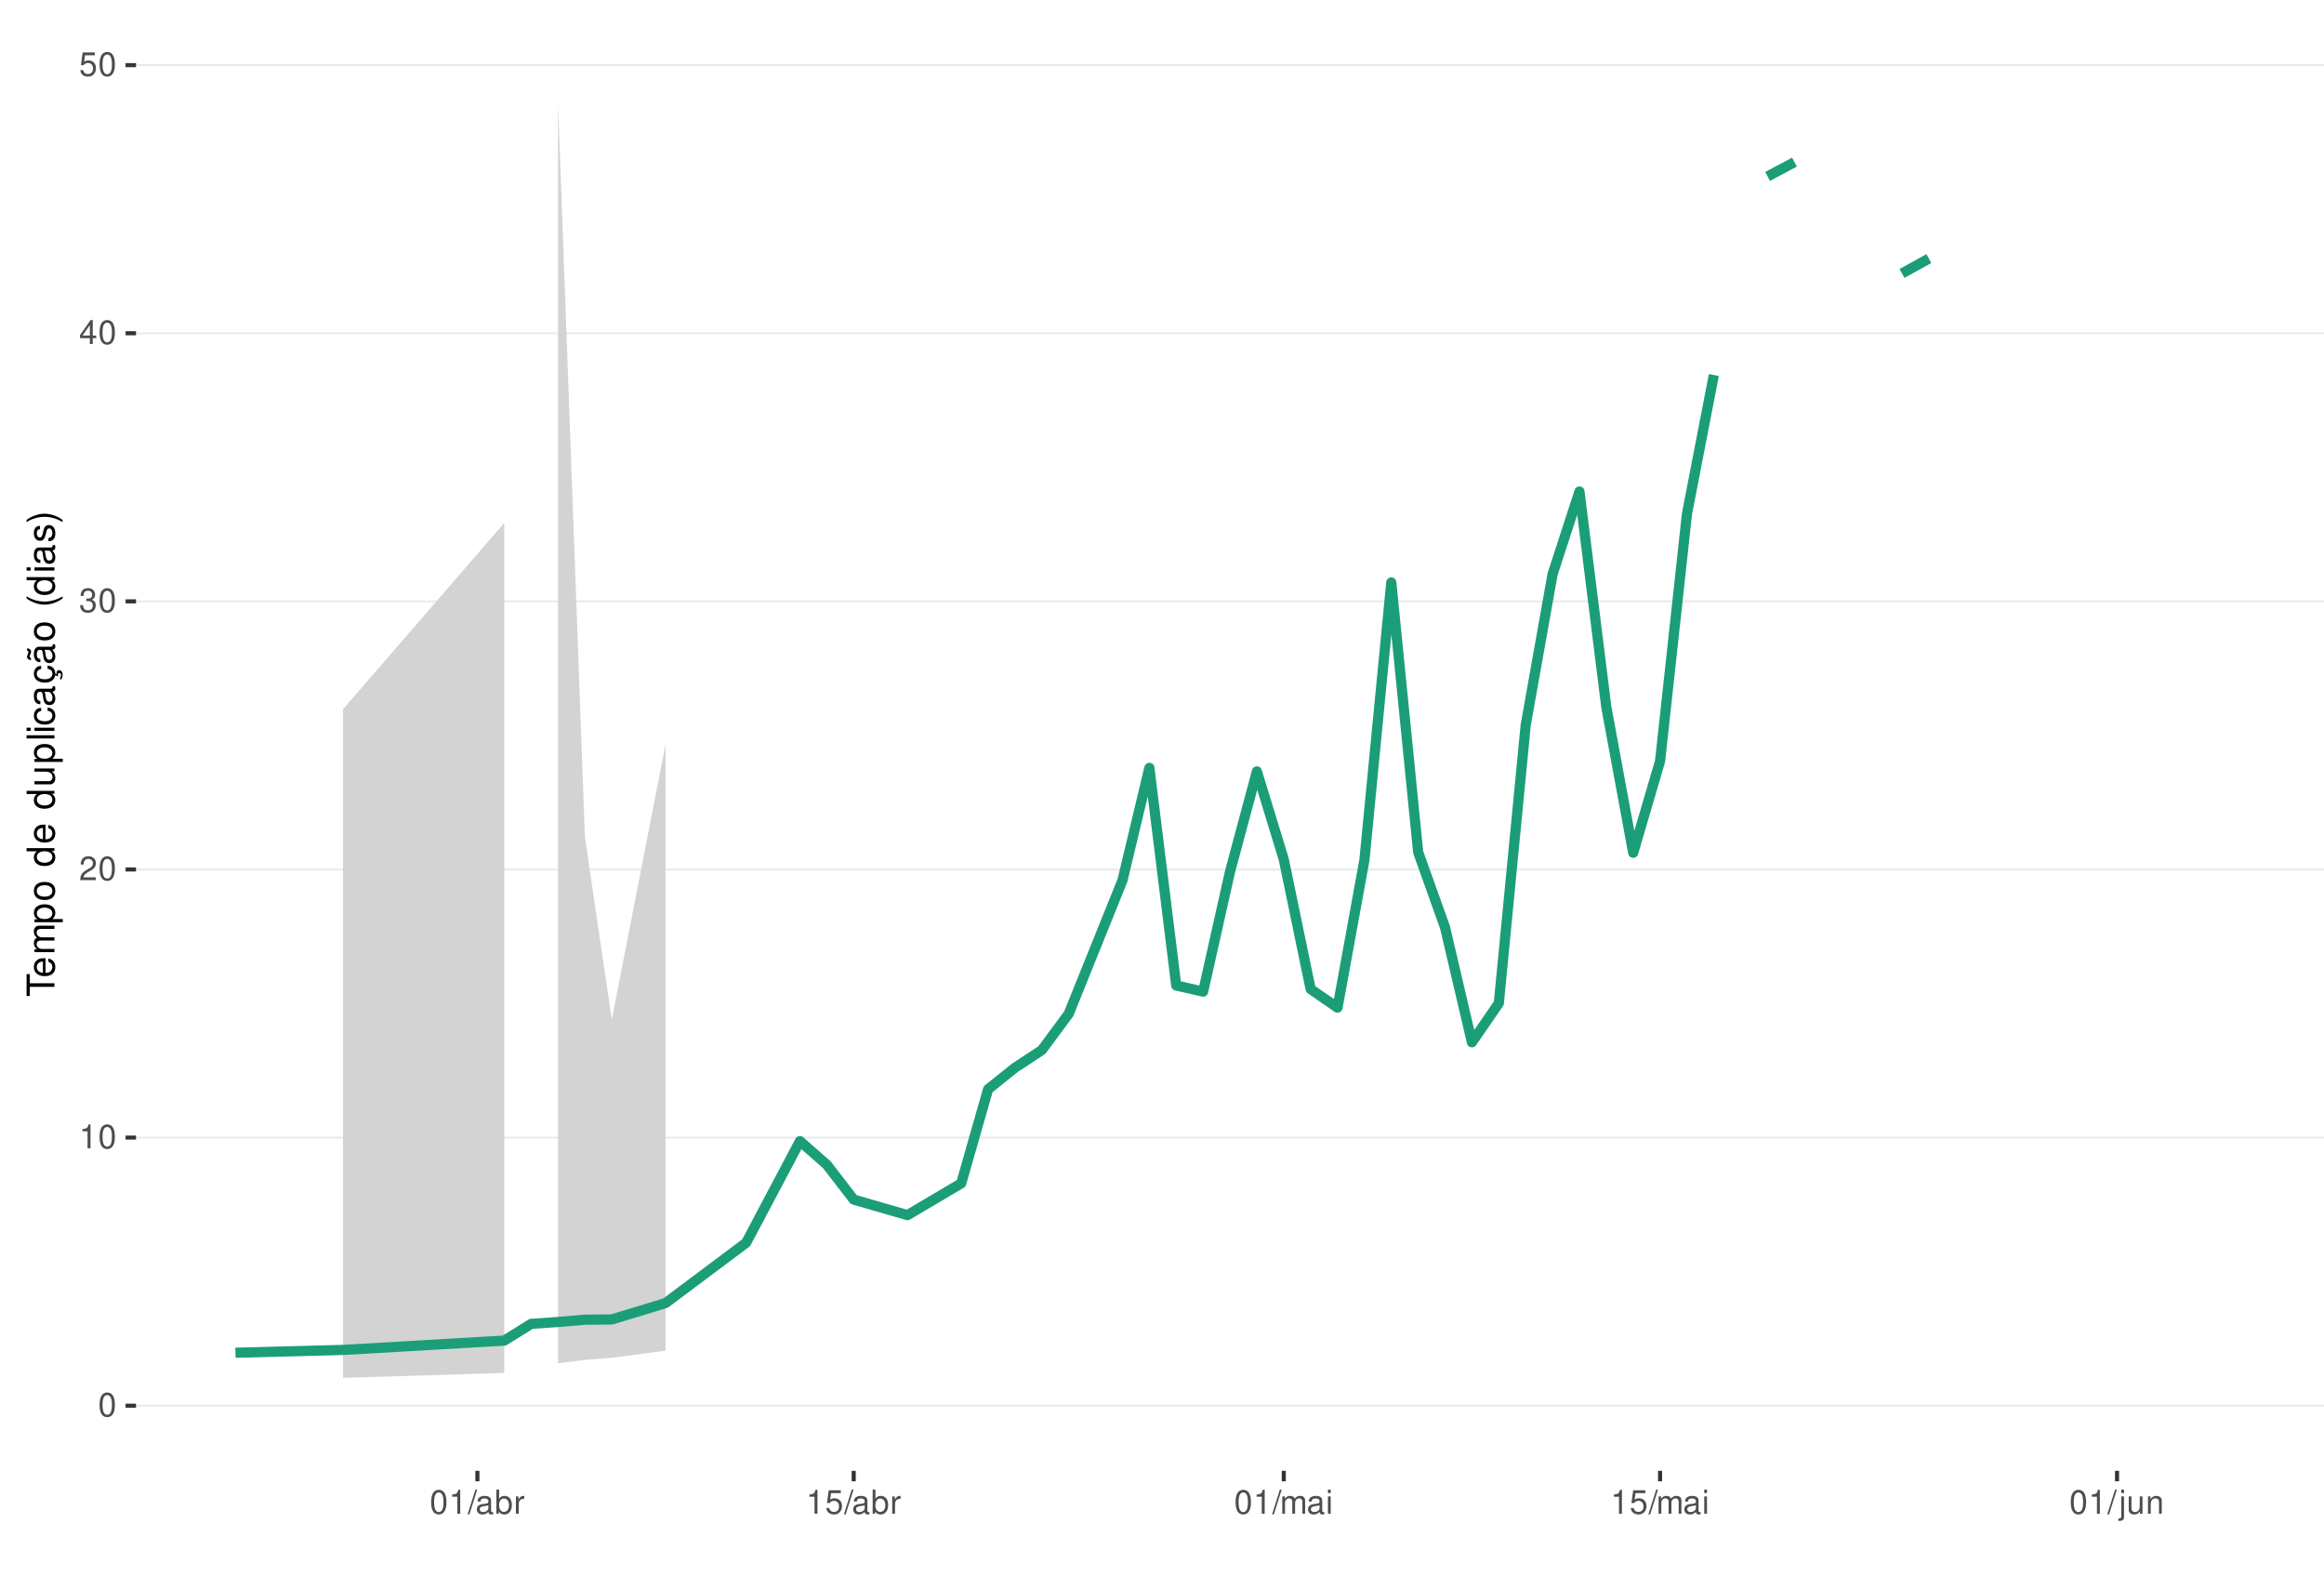
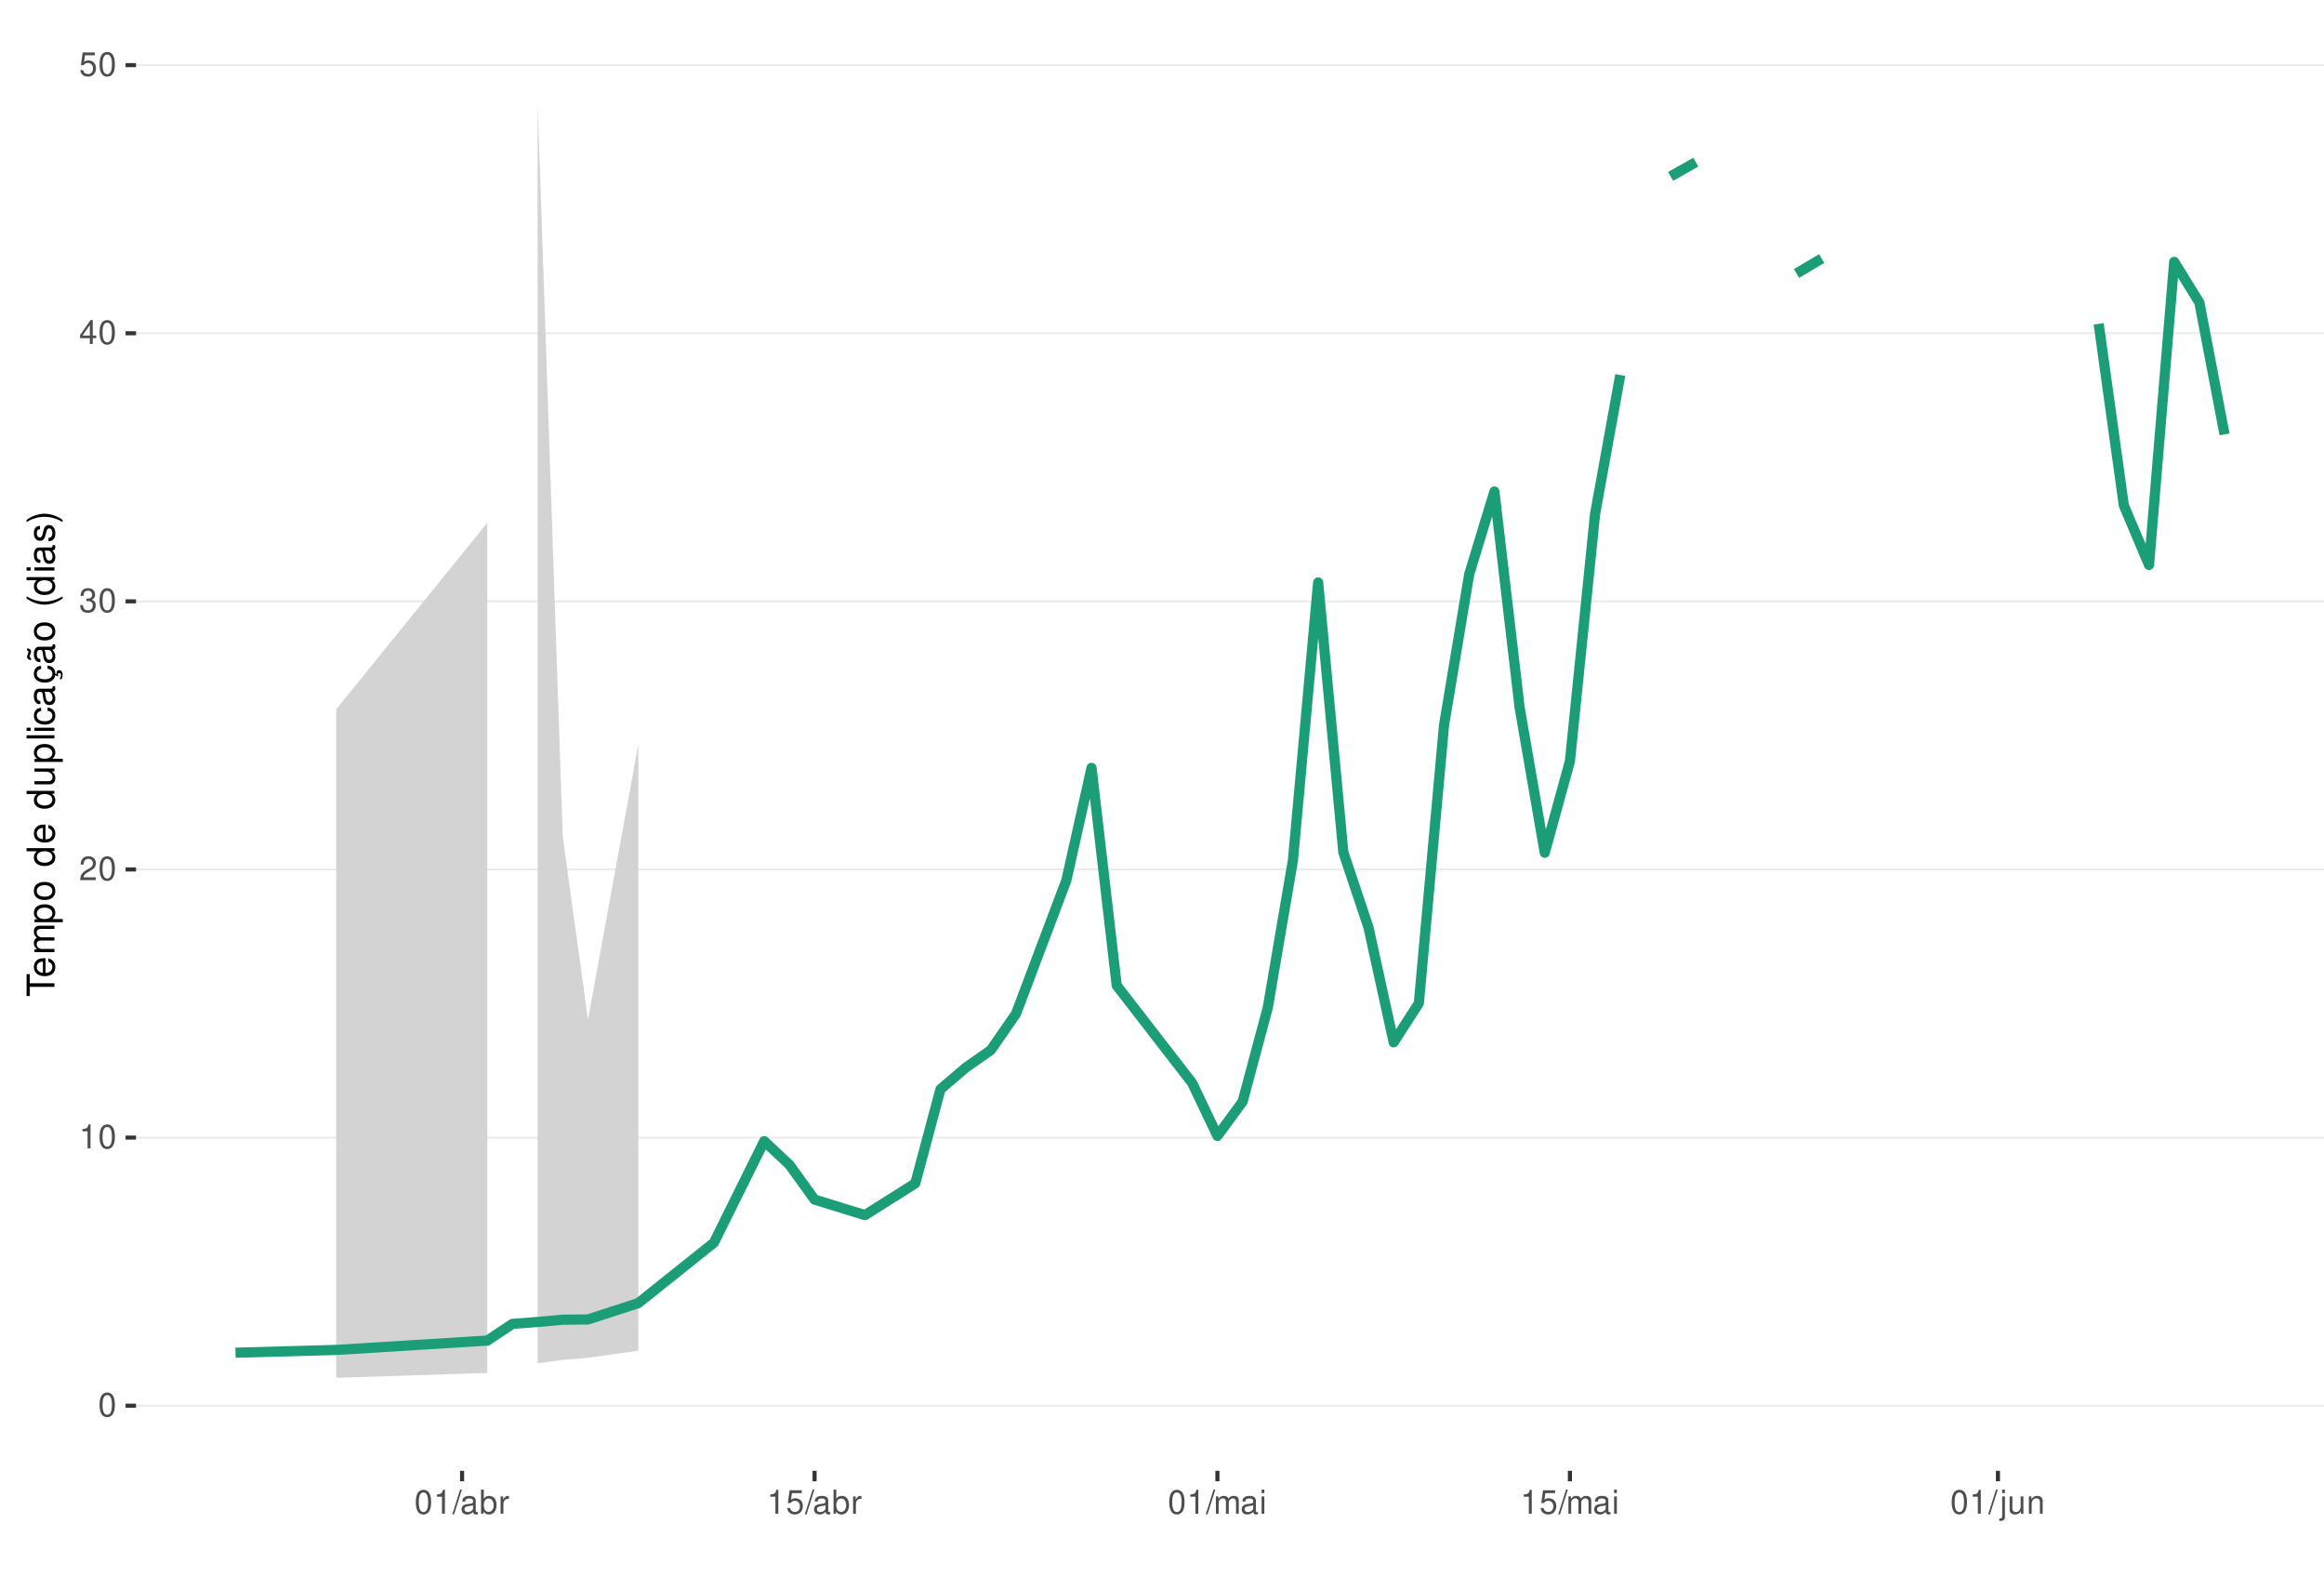
<svg xmlns="http://www.w3.org/2000/svg" xmlns:xlink="http://www.w3.org/1999/xlink" width="609pt" height="413pt" viewBox="0 0 609 413" version="1.1">
  <defs>
    <g>
      <symbol overflow="visible" id="glyph0-0">
        <path style="stroke:none;" d="" />
      </symbol>
      <symbol overflow="visible" id="glyph0-1">
        <path style="stroke:none;" d="M 2.375 -6.266 C 1.812 -6.266 1.297 -6 0.969 -5.578 C 0.578 -5.016 0.375 -4.188 0.375 -3.031 C 0.375 -0.922 1.062 0.203 2.375 0.203 C 3.672 0.203 4.391 -0.922 4.391 -2.984 C 4.391 -4.188 4.203 -5 3.797 -5.578 C 3.469 -6 2.953 -6.266 2.375 -6.266 Z M 2.375 -5.578 C 3.203 -5.578 3.609 -4.75 3.609 -3.047 C 3.609 -1.266 3.219 -0.438 2.359 -0.438 C 1.562 -0.438 1.156 -1.297 1.156 -3.016 C 1.156 -4.75 1.562 -5.578 2.375 -5.578 Z M 2.375 -5.578 " />
      </symbol>
      <symbol overflow="visible" id="glyph0-2">
        <path style="stroke:none;" d="M 2.234 -4.453 L 2.234 0 L 3 0 L 3 -6.266 L 2.5 -6.266 C 2.234 -5.297 2.062 -5.172 0.891 -5.016 L 0.891 -4.453 Z M 2.234 -4.453 " />
      </symbol>
      <symbol overflow="visible" id="glyph0-3">
        <path style="stroke:none;" d="M 4.375 -0.75 L 1.156 -0.75 C 1.234 -1.266 1.5 -1.594 2.266 -2.062 L 3.125 -2.547 C 3.984 -3.016 4.422 -3.656 4.422 -4.438 C 4.422 -4.953 4.219 -5.438 3.859 -5.781 C 3.484 -6.109 3.031 -6.266 2.453 -6.266 C 1.672 -6.266 1.094 -5.984 0.766 -5.438 C 0.547 -5.109 0.453 -4.719 0.438 -4.094 L 1.188 -4.094 C 1.219 -4.516 1.266 -4.766 1.375 -4.984 C 1.578 -5.359 1.969 -5.594 2.438 -5.594 C 3.125 -5.594 3.641 -5.094 3.641 -4.422 C 3.641 -3.906 3.359 -3.484 2.812 -3.172 L 2.016 -2.703 C 0.734 -1.969 0.359 -1.375 0.297 -0.016 L 4.375 -0.016 Z M 4.375 -0.75 " />
      </symbol>
      <symbol overflow="visible" id="glyph0-4">
        <path style="stroke:none;" d="M 1.906 -2.875 L 2.328 -2.875 C 3.156 -2.875 3.594 -2.5 3.594 -1.734 C 3.594 -0.953 3.125 -0.469 2.344 -0.469 C 1.5 -0.469 1.094 -0.906 1.031 -1.812 L 0.281 -1.812 C 0.312 -1.312 0.391 -0.984 0.547 -0.703 C 0.859 -0.109 1.469 0.203 2.297 0.203 C 3.562 0.203 4.375 -0.562 4.375 -1.75 C 4.375 -2.547 4.078 -2.984 3.344 -3.234 C 3.906 -3.469 4.203 -3.906 4.203 -4.531 C 4.203 -5.609 3.5 -6.266 2.328 -6.266 C 1.094 -6.266 0.438 -5.562 0.406 -4.234 L 1.172 -4.234 C 1.172 -4.625 1.219 -4.844 1.312 -5.031 C 1.484 -5.391 1.859 -5.594 2.344 -5.594 C 3.016 -5.594 3.422 -5.188 3.422 -4.516 C 3.422 -4.062 3.266 -3.797 2.922 -3.656 C 2.719 -3.562 2.438 -3.531 1.906 -3.516 Z M 1.906 -2.875 " />
      </symbol>
      <symbol overflow="visible" id="glyph0-5">
        <path style="stroke:none;" d="M 2.828 -1.516 L 2.828 0 L 3.594 0 L 3.594 -1.516 L 4.5 -1.516 L 4.5 -2.203 L 3.594 -2.203 L 3.594 -6.266 L 3.031 -6.266 L 0.25 -2.312 L 0.25 -1.516 Z M 2.828 -2.203 L 0.906 -2.203 L 2.828 -4.953 Z M 2.828 -2.203 " />
      </symbol>
      <symbol overflow="visible" id="glyph0-6">
        <path style="stroke:none;" d="M 4.125 -6.141 L 0.953 -6.141 L 0.5 -2.797 L 1.188 -2.797 C 1.547 -3.219 1.844 -3.375 2.328 -3.375 C 3.156 -3.375 3.656 -2.797 3.656 -1.891 C 3.656 -1.016 3.156 -0.469 2.312 -0.469 C 1.656 -0.469 1.25 -0.812 1.062 -1.5 L 0.297 -1.5 C 0.406 -1 0.5 -0.766 0.672 -0.531 C 1.016 -0.062 1.641 0.203 2.344 0.203 C 3.578 0.203 4.438 -0.703 4.438 -2 C 4.438 -3.219 3.641 -4.047 2.453 -4.047 C 2.031 -4.047 1.672 -3.938 1.328 -3.672 L 1.562 -5.391 L 4.125 -5.391 Z M 4.125 -6.141 " />
      </symbol>
      <symbol overflow="visible" id="glyph0-7">
        <path style="stroke:none;" d="M 1.984 -6.312 L -0.062 0.172 L 0.406 0.172 L 2.453 -6.312 Z M 1.984 -6.312 " />
      </symbol>
      <symbol overflow="visible" id="glyph0-8">
        <path style="stroke:none;" d="M 4.625 -0.422 C 4.547 -0.406 4.516 -0.406 4.469 -0.406 C 4.219 -0.406 4.078 -0.531 4.078 -0.766 L 4.078 -3.422 C 4.078 -4.234 3.5 -4.672 2.375 -4.672 C 1.719 -4.672 1.188 -4.469 0.875 -4.141 C 0.672 -3.906 0.578 -3.641 0.562 -3.188 L 1.297 -3.188 C 1.344 -3.75 1.672 -4 2.359 -4 C 3.016 -4 3.375 -3.75 3.375 -3.328 L 3.375 -3.141 C 3.359 -2.828 3.203 -2.703 2.609 -2.625 C 1.594 -2.5 1.438 -2.469 1.156 -2.359 C 0.625 -2.125 0.359 -1.734 0.359 -1.141 C 0.359 -0.312 0.938 0.203 1.859 0.203 C 2.422 0.203 2.875 0 3.391 -0.469 C 3.438 0 3.672 0.203 4.141 0.203 C 4.297 0.203 4.391 0.188 4.625 0.125 Z M 3.375 -1.422 C 3.375 -1.188 3.297 -1.031 3.078 -0.844 C 2.781 -0.578 2.438 -0.438 2.016 -0.438 C 1.453 -0.438 1.109 -0.703 1.109 -1.156 C 1.109 -1.641 1.422 -1.875 2.203 -1.984 C 2.984 -2.094 3.125 -2.125 3.375 -2.234 Z M 3.375 -1.422 " />
      </symbol>
      <symbol overflow="visible" id="glyph0-9">
        <path style="stroke:none;" d="M 0.469 -6.312 L 0.469 0 L 1.109 0 L 1.109 -0.578 C 1.469 -0.047 1.922 0.203 2.547 0.203 C 3.75 0.203 4.531 -0.781 4.531 -2.281 C 4.531 -3.75 3.797 -4.672 2.594 -4.672 C 1.969 -4.672 1.531 -4.438 1.188 -3.922 L 1.188 -6.312 Z M 2.453 -3.984 C 3.25 -3.984 3.781 -3.297 3.781 -2.203 C 3.781 -1.172 3.234 -0.469 2.453 -0.469 C 1.672 -0.469 1.188 -1.172 1.188 -2.234 C 1.188 -3.297 1.672 -3.984 2.453 -3.984 Z M 2.453 -3.984 " />
      </symbol>
      <symbol overflow="visible" id="glyph0-10">
        <path style="stroke:none;" d="M 0.594 -4.531 L 0.594 0 L 1.328 0 L 1.328 -2.359 C 1.328 -3.438 1.781 -3.938 2.781 -3.906 L 2.781 -4.641 C 2.656 -4.656 2.594 -4.672 2.5 -4.672 C 2.031 -4.672 1.672 -4.391 1.266 -3.719 L 1.266 -4.531 Z M 0.594 -4.531 " />
      </symbol>
      <symbol overflow="visible" id="glyph0-11">
        <path style="stroke:none;" d="M 0.609 -4.531 L 0.609 0 L 1.328 0 L 1.328 -2.844 C 1.328 -3.5 1.812 -4.031 2.391 -4.031 C 2.938 -4.031 3.234 -3.703 3.234 -3.125 L 3.234 0 L 3.969 0 L 3.969 -2.844 C 3.969 -3.5 4.438 -4.031 5.031 -4.031 C 5.562 -4.031 5.875 -3.703 5.875 -3.125 L 5.875 0 L 6.594 0 L 6.594 -3.406 C 6.594 -4.219 6.125 -4.672 5.281 -4.672 C 4.672 -4.672 4.312 -4.484 3.891 -3.969 C 3.625 -4.453 3.25 -4.672 2.672 -4.672 C 2.062 -4.672 1.656 -4.438 1.266 -3.891 L 1.266 -4.531 Z M 0.609 -4.531 " />
      </symbol>
      <symbol overflow="visible" id="glyph0-12">
        <path style="stroke:none;" d="M 1.297 -4.531 L 0.578 -4.531 L 0.578 0 L 1.297 0 Z M 1.297 -6.312 L 0.578 -6.312 L 0.578 -5.406 L 1.297 -5.406 Z M 1.297 -6.312 " />
      </symbol>
      <symbol overflow="visible" id="glyph0-13">
        <path style="stroke:none;" d="M 0.609 -4.531 L 0.609 0.656 C 0.609 1.109 0.469 1.25 0.016 1.25 C -0.031 1.25 -0.062 1.25 -0.156 1.25 L -0.156 1.859 C -0.062 1.875 -0.031 1.891 0.094 1.891 C 0.906 1.891 1.328 1.562 1.328 0.938 L 1.328 -4.531 Z M 1.328 -6.312 L 0.609 -6.312 L 0.609 -5.406 L 1.328 -5.406 Z M 1.328 -6.312 " />
      </symbol>
      <symbol overflow="visible" id="glyph0-14">
        <path style="stroke:none;" d="M 4.172 0 L 4.172 -4.531 L 3.453 -4.531 L 3.453 -1.969 C 3.453 -1.031 2.969 -0.438 2.219 -0.438 C 1.641 -0.438 1.281 -0.781 1.281 -1.328 L 1.281 -4.531 L 0.562 -4.531 L 0.562 -1.031 C 0.562 -0.281 1.125 0.203 2.016 0.203 C 2.672 0.203 3.094 -0.031 3.516 -0.625 L 3.516 0 Z M 4.172 0 " />
      </symbol>
      <symbol overflow="visible" id="glyph0-15">
        <path style="stroke:none;" d="M 0.609 -4.531 L 0.609 0 L 1.328 0 L 1.328 -2.5 C 1.328 -3.422 1.812 -4.031 2.562 -4.031 C 3.141 -4.031 3.5 -3.688 3.5 -3.141 L 3.5 0 L 4.219 0 L 4.219 -3.422 C 4.219 -4.188 3.656 -4.672 2.781 -4.672 C 2.109 -4.672 1.672 -4.406 1.266 -3.781 L 1.266 -4.531 Z M 0.609 -4.531 " />
      </symbol>
      <symbol overflow="visible" id="glyph1-0">
        <path style="stroke:none;" d="" />
      </symbol>
      <symbol overflow="visible" id="glyph1-1">
        <path style="stroke:none;" d="M -6.469 -3.547 L -6.469 -5.938 L -7.297 -5.938 L -7.297 -0.203 L -6.469 -0.203 L -6.469 -2.609 L 0 -2.609 L 0 -3.547 Z M -6.469 -3.547 " />
      </symbol>
      <symbol overflow="visible" id="glyph1-2">
        <path style="stroke:none;" d="M -2.344 -5.125 C -3.141 -5.125 -3.625 -5.062 -4.016 -4.922 C -4.875 -4.578 -5.391 -3.781 -5.391 -2.797 C -5.391 -1.344 -4.281 -0.406 -2.547 -0.406 C -0.812 -0.406 0.234 -1.297 0.234 -2.781 C 0.234 -3.984 -0.453 -4.812 -1.594 -5.016 L -1.594 -4.188 C -0.906 -3.953 -0.547 -3.484 -0.547 -2.812 C -0.547 -2.281 -0.781 -1.828 -1.219 -1.547 C -1.516 -1.344 -1.812 -1.281 -2.344 -1.266 Z M -3.016 -1.297 C -3.984 -1.359 -4.625 -1.953 -4.625 -2.797 C -4.625 -3.641 -3.953 -4.234 -3.016 -4.234 Z M -3.016 -1.297 " />
      </symbol>
      <symbol overflow="visible" id="glyph1-3">
        <path style="stroke:none;" d="M -5.234 -0.703 L 0 -0.703 L 0 -1.547 L -3.297 -1.547 C -4.047 -1.547 -4.656 -2.094 -4.656 -2.766 C -4.656 -3.391 -4.281 -3.734 -3.609 -3.734 L 0 -3.734 L 0 -4.578 L -3.297 -4.578 C -4.047 -4.578 -4.656 -5.125 -4.656 -5.812 C -4.656 -6.422 -4.266 -6.781 -3.609 -6.781 L 0 -6.781 L 0 -7.625 L -3.938 -7.625 C -4.875 -7.625 -5.391 -7.078 -5.391 -6.094 C -5.391 -5.406 -5.188 -4.984 -4.594 -4.484 C -5.156 -4.188 -5.391 -3.766 -5.391 -3.078 C -5.391 -2.375 -5.125 -1.906 -4.5 -1.469 L -5.234 -1.469 Z M -5.234 -0.703 " />
      </symbol>
      <symbol overflow="visible" id="glyph1-4">
        <path style="stroke:none;" d="M 2.188 -0.547 L 2.188 -1.375 L -0.547 -1.375 C -0.016 -1.812 0.234 -2.312 0.234 -2.984 C 0.234 -4.344 -0.859 -5.234 -2.531 -5.234 C -4.297 -5.234 -5.391 -4.375 -5.391 -2.984 C -5.391 -2.266 -5.062 -1.703 -4.453 -1.312 L -5.234 -1.312 L -5.234 -0.547 Z M -4.609 -2.844 C -4.609 -3.766 -3.797 -4.359 -2.547 -4.359 C -1.359 -4.359 -0.547 -3.75 -0.547 -2.844 C -0.547 -1.953 -1.344 -1.375 -2.578 -1.375 C -3.812 -1.375 -4.609 -1.953 -4.609 -2.844 Z M -4.609 -2.844 " />
      </symbol>
      <symbol overflow="visible" id="glyph1-5">
        <path style="stroke:none;" d="M -5.391 -2.719 C -5.391 -1.234 -4.344 -0.359 -2.578 -0.359 C -0.812 -0.359 0.234 -1.234 0.234 -2.734 C 0.234 -4.203 -0.812 -5.094 -2.547 -5.094 C -4.359 -5.094 -5.391 -4.234 -5.391 -2.719 Z M -4.625 -2.734 C -4.625 -3.672 -3.844 -4.234 -2.547 -4.234 C -1.312 -4.234 -0.547 -3.656 -0.547 -2.734 C -0.547 -1.797 -1.312 -1.234 -2.578 -1.234 C -3.844 -1.234 -4.625 -1.797 -4.625 -2.734 Z M -4.625 -2.734 " />
      </symbol>
      <symbol overflow="visible" id="glyph1-6">
        <path style="stroke:none;" d="" />
      </symbol>
      <symbol overflow="visible" id="glyph1-7">
        <path style="stroke:none;" d="M -7.297 -4.953 L -7.297 -4.125 L -4.578 -4.125 C -5.109 -3.766 -5.391 -3.203 -5.391 -2.516 C -5.391 -1.156 -4.297 -0.266 -2.625 -0.266 C -0.859 -0.266 0.234 -1.125 0.234 -2.547 C 0.234 -3.266 -0.047 -3.766 -0.688 -4.203 L 0 -4.203 L 0 -4.953 Z M -4.609 -2.656 C -4.609 -3.547 -3.812 -4.125 -2.562 -4.125 C -1.344 -4.125 -0.547 -3.547 -0.547 -2.656 C -0.547 -1.734 -1.359 -1.125 -2.578 -1.125 C -3.797 -1.125 -4.609 -1.734 -4.609 -2.656 Z M -4.609 -2.656 " />
      </symbol>
      <symbol overflow="visible" id="glyph1-8">
        <path style="stroke:none;" d="M 0 -4.812 L -5.234 -4.812 L -5.234 -3.984 L -2.266 -3.984 C -1.203 -3.984 -0.5 -3.438 -0.5 -2.562 C -0.5 -1.906 -0.906 -1.484 -1.531 -1.484 L -5.234 -1.484 L -5.234 -0.656 L -1.203 -0.656 C -0.328 -0.656 0.234 -1.297 0.234 -2.312 C 0.234 -3.094 -0.047 -3.578 -0.734 -4.062 L 0 -4.062 Z M 0 -4.812 " />
      </symbol>
      <symbol overflow="visible" id="glyph1-9">
        <path style="stroke:none;" d="M -7.297 -1.516 L -7.297 -0.688 L 0 -0.688 L 0 -1.516 Z M -7.297 -1.516 " />
      </symbol>
      <symbol overflow="visible" id="glyph1-10">
        <path style="stroke:none;" d="M -5.234 -1.5 L -5.234 -0.672 L 0 -0.672 L 0 -1.5 Z M -7.297 -1.5 L -7.297 -0.656 L -6.234 -0.656 L -6.234 -1.5 Z M -7.297 -1.5 " />
      </symbol>
      <symbol overflow="visible" id="glyph1-11">
        <path style="stroke:none;" d="M -3.484 -4.703 C -3.984 -4.672 -4.312 -4.562 -4.609 -4.359 C -5.094 -4 -5.391 -3.375 -5.391 -2.641 C -5.391 -1.219 -4.266 -0.312 -2.531 -0.312 C -0.844 -0.312 0.234 -1.203 0.234 -2.625 C 0.234 -3.875 -0.516 -4.672 -1.797 -4.766 L -1.797 -3.938 C -0.953 -3.797 -0.547 -3.359 -0.547 -2.656 C -0.547 -1.734 -1.297 -1.188 -2.531 -1.188 C -3.844 -1.188 -4.625 -1.719 -4.625 -2.625 C -4.625 -3.328 -4.203 -3.766 -3.484 -3.875 Z M -3.484 -4.703 " />
      </symbol>
      <symbol overflow="visible" id="glyph1-12">
        <path style="stroke:none;" d="M -0.484 -5.344 C -0.469 -5.266 -0.469 -5.219 -0.469 -5.172 C -0.469 -4.875 -0.625 -4.719 -0.875 -4.719 L -3.953 -4.719 C -4.891 -4.719 -5.391 -4.047 -5.391 -2.75 C -5.391 -1.984 -5.172 -1.375 -4.781 -1.016 C -4.516 -0.766 -4.203 -0.672 -3.688 -0.656 L -3.688 -1.484 C -4.328 -1.562 -4.625 -1.938 -4.625 -2.719 C -4.625 -3.484 -4.344 -3.891 -3.844 -3.891 L -3.625 -3.891 C -3.266 -3.875 -3.125 -3.703 -3.047 -3.016 C -2.891 -1.844 -2.844 -1.656 -2.719 -1.344 C -2.453 -0.734 -2 -0.422 -1.312 -0.422 C -0.375 -0.422 0.234 -1.078 0.234 -2.141 C 0.234 -2.797 0 -3.328 -0.547 -3.922 C 0 -3.984 0.234 -4.234 0.234 -4.781 C 0.234 -4.953 0.203 -5.062 0.141 -5.344 Z M -1.656 -3.891 C -1.375 -3.891 -1.203 -3.812 -0.969 -3.562 C -0.656 -3.219 -0.5 -2.812 -0.5 -2.312 C -0.5 -1.672 -0.812 -1.297 -1.344 -1.297 C -1.891 -1.297 -2.172 -1.656 -2.297 -2.547 C -2.422 -3.438 -2.453 -3.609 -2.594 -3.891 Z M -1.656 -3.891 " />
      </symbol>
      <symbol overflow="visible" id="glyph1-13">
        <path style="stroke:none;" d="M 0.234 -2.641 C 0.234 -3.875 -0.547 -4.703 -1.797 -4.766 L -1.797 -3.938 C -0.953 -3.797 -0.531 -3.359 -0.531 -2.656 C -0.531 -1.734 -1.281 -1.188 -2.516 -1.188 C -3.844 -1.188 -4.625 -1.719 -4.625 -2.625 C -4.625 -3.328 -4.203 -3.766 -3.484 -3.875 L -3.484 -4.703 C -3.984 -4.672 -4.312 -4.562 -4.609 -4.359 C -5.094 -4 -5.391 -3.375 -5.391 -2.641 C -5.391 -1.219 -4.266 -0.312 -2.531 -0.312 C -1.469 -0.312 -0.625 -0.672 -0.156 -1.312 C 0.047 -1.594 0.125 -1.812 0.203 -2.25 L 0.922 -1.938 L 0.984 -2.062 C 0.938 -2.188 0.906 -2.25 0.906 -2.375 C 0.906 -2.656 1.047 -2.828 1.281 -2.828 C 1.547 -2.828 1.734 -2.594 1.734 -2.297 C 1.734 -2.031 1.672 -1.844 1.438 -1.406 L 1.406 -1.312 L 1.812 -1.094 C 2.078 -1.75 2.141 -1.953 2.141 -2.344 C 2.141 -3.109 1.781 -3.578 1.203 -3.578 C 0.781 -3.578 0.547 -3.297 0.547 -2.797 C 0.547 -2.703 0.547 -2.641 0.562 -2.516 Z M 0.234 -2.641 " />
      </symbol>
      <symbol overflow="visible" id="glyph1-14">
        <path style="stroke:none;" d="M -0.484 -5.344 C -0.469 -5.266 -0.469 -5.219 -0.469 -5.172 C -0.469 -4.875 -0.625 -4.719 -0.875 -4.719 L -3.953 -4.719 C -4.891 -4.719 -5.391 -4.047 -5.391 -2.75 C -5.391 -1.984 -5.172 -1.375 -4.781 -1.016 C -4.516 -0.766 -4.203 -0.672 -3.688 -0.656 L -3.688 -1.484 C -4.328 -1.562 -4.625 -1.938 -4.625 -2.719 C -4.625 -3.484 -4.344 -3.891 -3.844 -3.891 L -3.625 -3.891 C -3.266 -3.875 -3.125 -3.703 -3.047 -3.016 C -2.891 -1.844 -2.844 -1.656 -2.719 -1.344 C -2.453 -0.734 -2 -0.422 -1.312 -0.422 C -0.375 -0.422 0.234 -1.078 0.234 -2.141 C 0.234 -2.797 0 -3.328 -0.547 -3.922 C 0 -3.984 0.234 -4.234 0.234 -4.781 C 0.234 -4.953 0.203 -5.062 0.141 -5.344 Z M -1.656 -3.891 C -1.375 -3.891 -1.203 -3.812 -0.969 -3.562 C -0.656 -3.219 -0.5 -2.812 -0.5 -2.312 C -0.5 -1.672 -0.812 -1.297 -1.344 -1.297 C -1.891 -1.297 -2.172 -1.656 -2.297 -2.547 C -2.422 -3.438 -2.453 -3.609 -2.594 -3.891 Z M -7.172 -3.75 C -6.922 -3.672 -6.812 -3.547 -6.812 -3.375 C -6.812 -3.25 -6.875 -2.984 -6.984 -2.734 C -7.156 -2.312 -7.172 -2.25 -7.172 -2.047 C -7.172 -1.594 -6.797 -1.297 -6.141 -1.188 L -6.141 -1.766 C -6.375 -1.812 -6.5 -1.938 -6.5 -2.094 C -6.5 -2.203 -6.469 -2.344 -6.375 -2.578 C -6.156 -3.156 -6.125 -3.234 -6.125 -3.438 C -6.125 -3.922 -6.484 -4.219 -7.172 -4.312 Z M -7.172 -3.75 " />
      </symbol>
      <symbol overflow="visible" id="glyph1-15">
        <path style="stroke:none;" d="M -7.297 -2.359 C -5.984 -1.359 -4.156 -0.734 -2.594 -0.734 C -1.016 -0.734 0.812 -1.359 2.125 -2.359 L 2.125 -2.906 C 0.688 -2.031 -0.984 -1.547 -2.594 -1.547 C -4.188 -1.547 -5.875 -2.031 -7.297 -2.906 Z M -7.297 -2.359 " />
      </symbol>
      <symbol overflow="visible" id="glyph1-16">
        <path style="stroke:none;" d="M -3.781 -4.375 C -4.812 -4.375 -5.391 -3.688 -5.391 -2.484 C -5.391 -1.266 -4.766 -0.469 -3.797 -0.469 C -2.969 -0.469 -2.578 -0.891 -2.281 -2.125 L -2.094 -2.906 C -1.953 -3.484 -1.734 -3.719 -1.375 -3.719 C -0.875 -3.719 -0.547 -3.234 -0.547 -2.5 C -0.547 -2.047 -0.672 -1.672 -0.891 -1.453 C -1.047 -1.328 -1.188 -1.266 -1.562 -1.219 L -1.562 -0.344 C -0.344 -0.375 0.234 -1.062 0.234 -2.438 C 0.234 -3.75 -0.422 -4.594 -1.438 -4.594 C -2.203 -4.594 -2.641 -4.156 -2.891 -3.109 L -3.078 -2.312 C -3.234 -1.625 -3.453 -1.344 -3.828 -1.344 C -4.312 -1.344 -4.625 -1.766 -4.625 -2.453 C -4.625 -3.125 -4.328 -3.484 -3.781 -3.5 Z M -3.781 -4.375 " />
      </symbol>
      <symbol overflow="visible" id="glyph1-17">
        <path style="stroke:none;" d="M 2.125 -0.938 C 0.812 -1.938 -1.016 -2.562 -2.578 -2.562 C -4.156 -2.562 -5.984 -1.938 -7.297 -0.938 L -7.297 -0.375 C -5.859 -1.266 -4.188 -1.75 -2.578 -1.75 C -0.984 -1.75 0.703 -1.266 2.125 -0.375 Z M 2.125 -0.938 " />
      </symbol>
    </g>
    <clipPath id="clip1">
      <path d="M 35.645 9.961 L 609 9.961 L 609 385.328 L 35.645 385.328 Z M 35.645 9.961 " />
    </clipPath>
    <clipPath id="clip2">
      <path d="M 35.645 368 L 609 368 L 609 369 L 35.645 369 Z M 35.645 368 " />
    </clipPath>
    <clipPath id="clip3">
      <path d="M 35.645 297 L 609 297 L 609 299 L 35.645 299 Z M 35.645 297 " />
    </clipPath>
    <clipPath id="clip4">
      <path d="M 35.645 227 L 609 227 L 609 229 L 35.645 229 Z M 35.645 227 " />
    </clipPath>
    <clipPath id="clip5">
      <path d="M 35.645 157 L 609 157 L 609 158 L 35.645 158 Z M 35.645 157 " />
    </clipPath>
    <clipPath id="clip6">
      <path d="M 35.645 87 L 609 87 L 609 88 L 35.645 88 Z M 35.645 87 " />
    </clipPath>
    <clipPath id="clip7">
      <path d="M 35.645 16 L 609 16 L 609 18 L 35.645 18 Z M 35.645 16 " />
    </clipPath>
  </defs>
  <g id="surface344">
    <rect x="0" y="0" width="609" height="413" style="fill:rgb(100%,100%,100%);fill-opacity:1;stroke:none;" />
    <rect x="0" y="0" width="609" height="413" style="fill:rgb(100%,100%,100%);fill-opacity:1;stroke:none;" />
    <path style="fill:none;stroke-width:1.067;stroke-linecap:round;stroke-linejoin:round;stroke:rgb(100%,100%,100%);stroke-opacity:1;stroke-miterlimit:10;" d="M 0 413 L 609 413 L 609 0 L 0 0 Z M 0 413 " />
    <g clip-path="url(#clip1)" clip-rule="nonzero">
      <path style=" stroke:none;fill-rule:nonzero;fill:rgb(100%,100%,100%);fill-opacity:1;" d="M 35.645 385.328 L 609 385.328 L 609 9.961 L 35.645 9.961 Z M 35.645 385.328 " />
    </g>
    <g clip-path="url(#clip2)" clip-rule="nonzero">
      <path style="fill:none;stroke-width:0.533;stroke-linecap:butt;stroke-linejoin:round;stroke:rgb(92.157%,92.157%,92.157%);stroke-opacity:1;stroke-miterlimit:10;" d="M 35.645 368.266 L 609 368.266 " />
    </g>
    <g clip-path="url(#clip3)" clip-rule="nonzero">
      <path style="fill:none;stroke-width:0.533;stroke-linecap:butt;stroke-linejoin:round;stroke:rgb(92.157%,92.157%,92.157%);stroke-opacity:1;stroke-miterlimit:10;" d="M 35.645 298.027 L 609 298.027 " />
    </g>
    <g clip-path="url(#clip4)" clip-rule="nonzero">
      <path style="fill:none;stroke-width:0.533;stroke-linecap:butt;stroke-linejoin:round;stroke:rgb(92.157%,92.157%,92.157%);stroke-opacity:1;stroke-miterlimit:10;" d="M 35.645 227.785 L 609 227.785 " />
    </g>
    <g clip-path="url(#clip5)" clip-rule="nonzero">
      <path style="fill:none;stroke-width:0.533;stroke-linecap:butt;stroke-linejoin:round;stroke:rgb(92.157%,92.157%,92.157%);stroke-opacity:1;stroke-miterlimit:10;" d="M 35.645 157.547 L 609 157.547 " />
    </g>
    <g clip-path="url(#clip6)" clip-rule="nonzero">
      <path style="fill:none;stroke-width:0.533;stroke-linecap:butt;stroke-linejoin:round;stroke:rgb(92.157%,92.157%,92.157%);stroke-opacity:1;stroke-miterlimit:10;" d="M 35.645 87.305 L 609 87.305 " />
    </g>
    <g clip-path="url(#clip7)" clip-rule="nonzero">
      <path style="fill:none;stroke-width:0.533;stroke-linecap:butt;stroke-linejoin:round;stroke:rgb(92.157%,92.157%,92.157%);stroke-opacity:1;stroke-miterlimit:10;" d="M 35.645 17.066 L 609 17.066 " />
    </g>
-     <path style=" stroke:none;fill-rule:nonzero;fill:rgb(82.745%,82.745%,82.745%);fill-opacity:1;" d="M 89.883 185.812 L 132.145 136.988 L 132.145 359.684 L 89.883 360.965 Z M 89.883 185.812 " />
-     <path style=" stroke:none;fill-rule:nonzero;fill:rgb(82.745%,82.745%,82.745%);fill-opacity:1;" d="M 146.23 27.023 L 153.273 219.27 L 160.316 267.121 L 174.406 194.996 L 174.406 353.852 L 160.316 355.719 L 153.273 356.27 L 146.23 357.152 Z M 146.23 27.023 " />
-     <path style="fill:none;stroke-width:2.667;stroke-linecap:butt;stroke-linejoin:round;stroke:rgb(10.588%,61.961%,46.667%);stroke-opacity:1;stroke-miterlimit:10;" d="M 61.707 354.387 L 89.883 353.656 L 132.145 351.211 L 139.188 346.832 L 146.23 346.336 L 153.273 345.738 L 160.316 345.672 L 174.406 341.383 L 195.535 325.574 L 209.625 298.953 L 216.668 305.137 L 223.711 314.266 L 237.797 318.344 L 251.887 310.02 L 258.93 285.367 L 265.973 279.723 L 273.016 275.102 L 280.059 265.582 L 294.148 230.629 L 301.191 201.172 L 308.234 258.176 L 315.277 259.789 L 322.324 228.367 L 329.367 202.098 L 336.41 225.141 L 343.453 259.133 L 350.496 263.98 L 357.539 225.352 L 364.586 152.594 L 371.629 223.25 L 378.672 242.98 L 385.715 273.066 L 392.758 262.824 L 399.805 189.977 L 406.848 150.441 L 413.891 128.77 L 420.934 185.262 L 427.977 223.402 L 435.02 199.406 L 442.066 134.613 L 449.109 98.254 " />
-     <path style="fill:none;stroke-width:2.667;stroke-linecap:butt;stroke-linejoin:round;stroke:rgb(10.588%,61.961%,46.667%);stroke-opacity:1;stroke-miterlimit:10;" d="M 463.195 46.219 L 470.238 42.473 " />
-     <path style="fill:none;stroke-width:2.667;stroke-linecap:butt;stroke-linejoin:round;stroke:rgb(10.588%,61.961%,46.667%);stroke-opacity:1;stroke-miterlimit:10;" d="M 498.414 71.637 L 505.457 67.742 " />
+     <path style=" stroke:none;fill-rule:nonzero;fill:rgb(82.745%,82.745%,82.745%);fill-opacity:1;" d="M 88.098 185.812 L 127.684 136.988 L 127.684 359.684 L 88.098 360.965 Z M 88.098 185.812 " />
+     <path style=" stroke:none;fill-rule:nonzero;fill:rgb(82.745%,82.745%,82.745%);fill-opacity:1;" d="M 140.883 27.023 L 147.48 219.27 L 154.078 267.121 L 167.273 194.996 L 167.273 353.852 L 154.078 355.719 L 147.48 356.27 L 140.883 357.152 Z M 140.883 27.023 " />
+     <path style="fill:none;stroke-width:2.667;stroke-linecap:butt;stroke-linejoin:round;stroke:rgb(10.588%,61.961%,46.667%);stroke-opacity:1;stroke-miterlimit:10;" d="M 61.707 354.387 L 88.098 353.656 L 127.684 351.211 L 134.285 346.832 L 140.883 346.336 L 147.48 345.738 L 154.078 345.672 L 167.273 341.383 L 187.066 325.574 L 200.262 298.953 L 206.859 305.137 L 213.457 314.266 L 226.652 318.344 L 239.848 310.02 L 246.445 285.367 L 253.043 279.723 L 259.645 275.102 L 266.242 265.582 L 279.438 230.629 L 286.035 201.172 L 292.633 258.176 L 312.426 283.75 L 319.023 297.594 L 325.621 288.613 L 332.219 263.98 L 338.816 225.352 L 345.414 152.594 L 352.012 223.25 L 358.609 242.98 L 365.207 273.066 L 371.805 262.824 L 378.406 189.977 L 385.004 150.441 L 391.602 128.77 L 398.199 185.262 L 404.797 223.402 L 411.395 199.406 L 417.992 134.613 L 424.59 98.254 " />
+     <path style="fill:none;stroke-width:2.667;stroke-linecap:butt;stroke-linejoin:round;stroke:rgb(10.588%,61.961%,46.667%);stroke-opacity:1;stroke-miterlimit:10;" d="M 437.785 46.219 L 444.383 42.473 " />
+     <path style="fill:none;stroke-width:2.667;stroke-linecap:butt;stroke-linejoin:round;stroke:rgb(10.588%,61.961%,46.667%);stroke-opacity:1;stroke-miterlimit:10;" d="M 470.773 71.637 L 477.371 67.742 " />
+     <path style="fill:none;stroke-width:2.667;stroke-linecap:butt;stroke-linejoin:round;stroke:rgb(10.588%,61.961%,46.667%);stroke-opacity:1;stroke-miterlimit:10;" d="M 549.949 84.836 L 556.547 132.402 L 563.145 148.004 L 569.742 68.605 L 576.34 79.258 L 582.938 113.809 " />
    <g style="fill:rgb(30.196%,30.196%,30.196%);fill-opacity:1;">
      <use xlink:href="#glyph0-1" x="25.715" y="371.071" />
    </g>
    <g style="fill:rgb(30.196%,30.196%,30.196%);fill-opacity:1;">
      <use xlink:href="#glyph0-2" x="20.715" y="300.833" />
      <use xlink:href="#glyph0-1" x="25.715" y="300.833" />
    </g>
    <g style="fill:rgb(30.196%,30.196%,30.196%);fill-opacity:1;">
      <use xlink:href="#glyph0-3" x="20.715" y="230.591" />
      <use xlink:href="#glyph0-1" x="25.715" y="230.591" />
    </g>
    <g style="fill:rgb(30.196%,30.196%,30.196%);fill-opacity:1;">
      <use xlink:href="#glyph0-4" x="20.715" y="160.353" />
      <use xlink:href="#glyph0-1" x="25.715" y="160.353" />
    </g>
    <g style="fill:rgb(30.196%,30.196%,30.196%);fill-opacity:1;">
      <use xlink:href="#glyph0-5" x="20.715" y="90.11" />
      <use xlink:href="#glyph0-1" x="25.715" y="90.11" />
    </g>
    <g style="fill:rgb(30.196%,30.196%,30.196%);fill-opacity:1;">
      <use xlink:href="#glyph0-6" x="20.715" y="19.872" />
      <use xlink:href="#glyph0-1" x="25.715" y="19.872" />
    </g>
    <path style="fill:none;stroke-width:1.067;stroke-linecap:butt;stroke-linejoin:round;stroke:rgb(20%,20%,20%);stroke-opacity:1;stroke-miterlimit:10;" d="M 32.906 368.266 L 35.645 368.266 " />
    <path style="fill:none;stroke-width:1.067;stroke-linecap:butt;stroke-linejoin:round;stroke:rgb(20%,20%,20%);stroke-opacity:1;stroke-miterlimit:10;" d="M 32.906 298.027 L 35.645 298.027 " />
    <path style="fill:none;stroke-width:1.067;stroke-linecap:butt;stroke-linejoin:round;stroke:rgb(20%,20%,20%);stroke-opacity:1;stroke-miterlimit:10;" d="M 32.906 227.785 L 35.645 227.785 " />
    <path style="fill:none;stroke-width:1.067;stroke-linecap:butt;stroke-linejoin:round;stroke:rgb(20%,20%,20%);stroke-opacity:1;stroke-miterlimit:10;" d="M 32.906 157.547 L 35.645 157.547 " />
    <path style="fill:none;stroke-width:1.067;stroke-linecap:butt;stroke-linejoin:round;stroke:rgb(20%,20%,20%);stroke-opacity:1;stroke-miterlimit:10;" d="M 32.906 87.305 L 35.645 87.305 " />
    <path style="fill:none;stroke-width:1.067;stroke-linecap:butt;stroke-linejoin:round;stroke:rgb(20%,20%,20%);stroke-opacity:1;stroke-miterlimit:10;" d="M 32.906 17.066 L 35.645 17.066 " />
-     <path style="fill:none;stroke-width:1.067;stroke-linecap:butt;stroke-linejoin:round;stroke:rgb(20%,20%,20%);stroke-opacity:1;stroke-miterlimit:10;" d="M 125.102 388.07 L 125.102 385.328 " />
-     <path style="fill:none;stroke-width:1.067;stroke-linecap:butt;stroke-linejoin:round;stroke:rgb(20%,20%,20%);stroke-opacity:1;stroke-miterlimit:10;" d="M 223.711 388.07 L 223.711 385.328 " />
-     <path style="fill:none;stroke-width:1.067;stroke-linecap:butt;stroke-linejoin:round;stroke:rgb(20%,20%,20%);stroke-opacity:1;stroke-miterlimit:10;" d="M 336.41 388.07 L 336.41 385.328 " />
-     <path style="fill:none;stroke-width:1.067;stroke-linecap:butt;stroke-linejoin:round;stroke:rgb(20%,20%,20%);stroke-opacity:1;stroke-miterlimit:10;" d="M 435.02 388.07 L 435.02 385.328 " />
-     <path style="fill:none;stroke-width:1.067;stroke-linecap:butt;stroke-linejoin:round;stroke:rgb(20%,20%,20%);stroke-opacity:1;stroke-miterlimit:10;" d="M 554.766 388.07 L 554.766 385.328 " />
-     <g style="fill:rgb(30.196%,30.196%,30.196%);fill-opacity:1;">
-       <use xlink:href="#glyph0-1" x="112.602" y="396.567" />
-       <use xlink:href="#glyph0-2" x="117.602" y="396.567" />
-       <use xlink:href="#glyph0-7" x="122.602" y="396.567" />
-       <use xlink:href="#glyph0-8" x="124.602" y="396.567" />
-       <use xlink:href="#glyph0-9" x="129.602" y="396.567" />
-       <use xlink:href="#glyph0-10" x="134.602" y="396.567" />
-     </g>
-     <g style="fill:rgb(30.196%,30.196%,30.196%);fill-opacity:1;">
-       <use xlink:href="#glyph0-2" x="211.211" y="396.567" />
-       <use xlink:href="#glyph0-6" x="216.211" y="396.567" />
-       <use xlink:href="#glyph0-7" x="221.211" y="396.567" />
-       <use xlink:href="#glyph0-8" x="223.211" y="396.567" />
-       <use xlink:href="#glyph0-9" x="228.211" y="396.567" />
-       <use xlink:href="#glyph0-10" x="233.211" y="396.567" />
-     </g>
-     <g style="fill:rgb(30.196%,30.196%,30.196%);fill-opacity:1;">
-       <use xlink:href="#glyph0-1" x="323.41" y="396.567" />
-       <use xlink:href="#glyph0-2" x="328.41" y="396.567" />
-       <use xlink:href="#glyph0-7" x="333.41" y="396.567" />
-       <use xlink:href="#glyph0-11" x="335.41" y="396.567" />
-       <use xlink:href="#glyph0-8" x="342.41" y="396.567" />
-       <use xlink:href="#glyph0-12" x="347.41" y="396.567" />
-     </g>
-     <g style="fill:rgb(30.196%,30.196%,30.196%);fill-opacity:1;">
-       <use xlink:href="#glyph0-2" x="422.02" y="396.567" />
-       <use xlink:href="#glyph0-6" x="427.02" y="396.567" />
-       <use xlink:href="#glyph0-7" x="432.02" y="396.567" />
-       <use xlink:href="#glyph0-11" x="434.02" y="396.567" />
-       <use xlink:href="#glyph0-8" x="441.02" y="396.567" />
-       <use xlink:href="#glyph0-12" x="446.02" y="396.567" />
-     </g>
-     <g style="fill:rgb(30.196%,30.196%,30.196%);fill-opacity:1;">
-       <use xlink:href="#glyph0-1" x="542.266" y="396.567" />
-       <use xlink:href="#glyph0-2" x="547.266" y="396.567" />
-       <use xlink:href="#glyph0-7" x="552.266" y="396.567" />
-       <use xlink:href="#glyph0-13" x="555.266" y="396.567" />
-       <use xlink:href="#glyph0-14" x="557.266" y="396.567" />
-       <use xlink:href="#glyph0-15" x="562.266" y="396.567" />
+     <path style="fill:none;stroke-width:1.067;stroke-linecap:butt;stroke-linejoin:round;stroke:rgb(20%,20%,20%);stroke-opacity:1;stroke-miterlimit:10;" d="M 121.086 388.07 L 121.086 385.328 " />
+     <path style="fill:none;stroke-width:1.067;stroke-linecap:butt;stroke-linejoin:round;stroke:rgb(20%,20%,20%);stroke-opacity:1;stroke-miterlimit:10;" d="M 213.457 388.07 L 213.457 385.328 " />
+     <path style="fill:none;stroke-width:1.067;stroke-linecap:butt;stroke-linejoin:round;stroke:rgb(20%,20%,20%);stroke-opacity:1;stroke-miterlimit:10;" d="M 319.023 388.07 L 319.023 385.328 " />
+     <path style="fill:none;stroke-width:1.067;stroke-linecap:butt;stroke-linejoin:round;stroke:rgb(20%,20%,20%);stroke-opacity:1;stroke-miterlimit:10;" d="M 411.395 388.07 L 411.395 385.328 " />
+     <path style="fill:none;stroke-width:1.067;stroke-linecap:butt;stroke-linejoin:round;stroke:rgb(20%,20%,20%);stroke-opacity:1;stroke-miterlimit:10;" d="M 523.559 388.07 L 523.559 385.328 " />
+     <g style="fill:rgb(30.196%,30.196%,30.196%);fill-opacity:1;">
+       <use xlink:href="#glyph0-1" x="108.586" y="396.567" />
+       <use xlink:href="#glyph0-2" x="113.586" y="396.567" />
+       <use xlink:href="#glyph0-7" x="118.586" y="396.567" />
+       <use xlink:href="#glyph0-8" x="120.586" y="396.567" />
+       <use xlink:href="#glyph0-9" x="125.586" y="396.567" />
+       <use xlink:href="#glyph0-10" x="130.586" y="396.567" />
+     </g>
+     <g style="fill:rgb(30.196%,30.196%,30.196%);fill-opacity:1;">
+       <use xlink:href="#glyph0-2" x="200.957" y="396.567" />
+       <use xlink:href="#glyph0-6" x="205.957" y="396.567" />
+       <use xlink:href="#glyph0-7" x="210.957" y="396.567" />
+       <use xlink:href="#glyph0-8" x="212.957" y="396.567" />
+       <use xlink:href="#glyph0-9" x="217.957" y="396.567" />
+       <use xlink:href="#glyph0-10" x="222.957" y="396.567" />
+     </g>
+     <g style="fill:rgb(30.196%,30.196%,30.196%);fill-opacity:1;">
+       <use xlink:href="#glyph0-1" x="306.023" y="396.567" />
+       <use xlink:href="#glyph0-2" x="311.023" y="396.567" />
+       <use xlink:href="#glyph0-7" x="316.023" y="396.567" />
+       <use xlink:href="#glyph0-11" x="318.023" y="396.567" />
+       <use xlink:href="#glyph0-8" x="325.023" y="396.567" />
+       <use xlink:href="#glyph0-12" x="330.023" y="396.567" />
+     </g>
+     <g style="fill:rgb(30.196%,30.196%,30.196%);fill-opacity:1;">
+       <use xlink:href="#glyph0-2" x="398.395" y="396.567" />
+       <use xlink:href="#glyph0-6" x="403.395" y="396.567" />
+       <use xlink:href="#glyph0-7" x="408.395" y="396.567" />
+       <use xlink:href="#glyph0-11" x="410.395" y="396.567" />
+       <use xlink:href="#glyph0-8" x="417.395" y="396.567" />
+       <use xlink:href="#glyph0-12" x="422.395" y="396.567" />
+     </g>
+     <g style="fill:rgb(30.196%,30.196%,30.196%);fill-opacity:1;">
+       <use xlink:href="#glyph0-1" x="511.059" y="396.567" />
+       <use xlink:href="#glyph0-2" x="516.059" y="396.567" />
+       <use xlink:href="#glyph0-7" x="521.059" y="396.567" />
+       <use xlink:href="#glyph0-13" x="524.059" y="396.567" />
+       <use xlink:href="#glyph0-14" x="526.059" y="396.567" />
+       <use xlink:href="#glyph0-15" x="531.059" y="396.567" />
    </g>
    <g style="fill:rgb(0%,0%,0%);fill-opacity:1;">
      <use xlink:href="#glyph1-1" x="14.263" y="261.145" />
      <use xlink:href="#glyph1-2" x="14.263" y="256.145" />
      <use xlink:href="#glyph1-3" x="14.263" y="250.145" />
      <use xlink:href="#glyph1-4" x="14.263" y="242.145" />
      <use xlink:href="#glyph1-5" x="14.263" y="236.145" />
      <use xlink:href="#glyph1-6" x="14.263" y="230.145" />
      <use xlink:href="#glyph1-7" x="14.263" y="227.145" />
      <use xlink:href="#glyph1-2" x="14.263" y="221.145" />
      <use xlink:href="#glyph1-6" x="14.263" y="215.145" />
      <use xlink:href="#glyph1-7" x="14.263" y="212.145" />
      <use xlink:href="#glyph1-8" x="14.263" y="206.145" />
      <use xlink:href="#glyph1-4" x="14.263" y="200.145" />
      <use xlink:href="#glyph1-9" x="14.263" y="194.145" />
      <use xlink:href="#glyph1-10" x="14.263" y="192.145" />
      <use xlink:href="#glyph1-11" x="14.263" y="190.145" />
      <use xlink:href="#glyph1-12" x="14.263" y="185.145" />
      <use xlink:href="#glyph1-13" x="14.263" y="179.145" />
      <use xlink:href="#glyph1-14" x="14.263" y="174.145" />
      <use xlink:href="#glyph1-5" x="14.263" y="168.145" />
      <use xlink:href="#glyph1-6" x="14.263" y="162.145" />
      <use xlink:href="#glyph1-15" x="14.263" y="159.145" />
      <use xlink:href="#glyph1-7" x="14.263" y="156.145" />
      <use xlink:href="#glyph1-10" x="14.263" y="150.145" />
      <use xlink:href="#glyph1-12" x="14.263" y="148.145" />
      <use xlink:href="#glyph1-16" x="14.263" y="142.145" />
      <use xlink:href="#glyph1-17" x="14.263" y="137.145" />
    </g>
  </g>
</svg>
